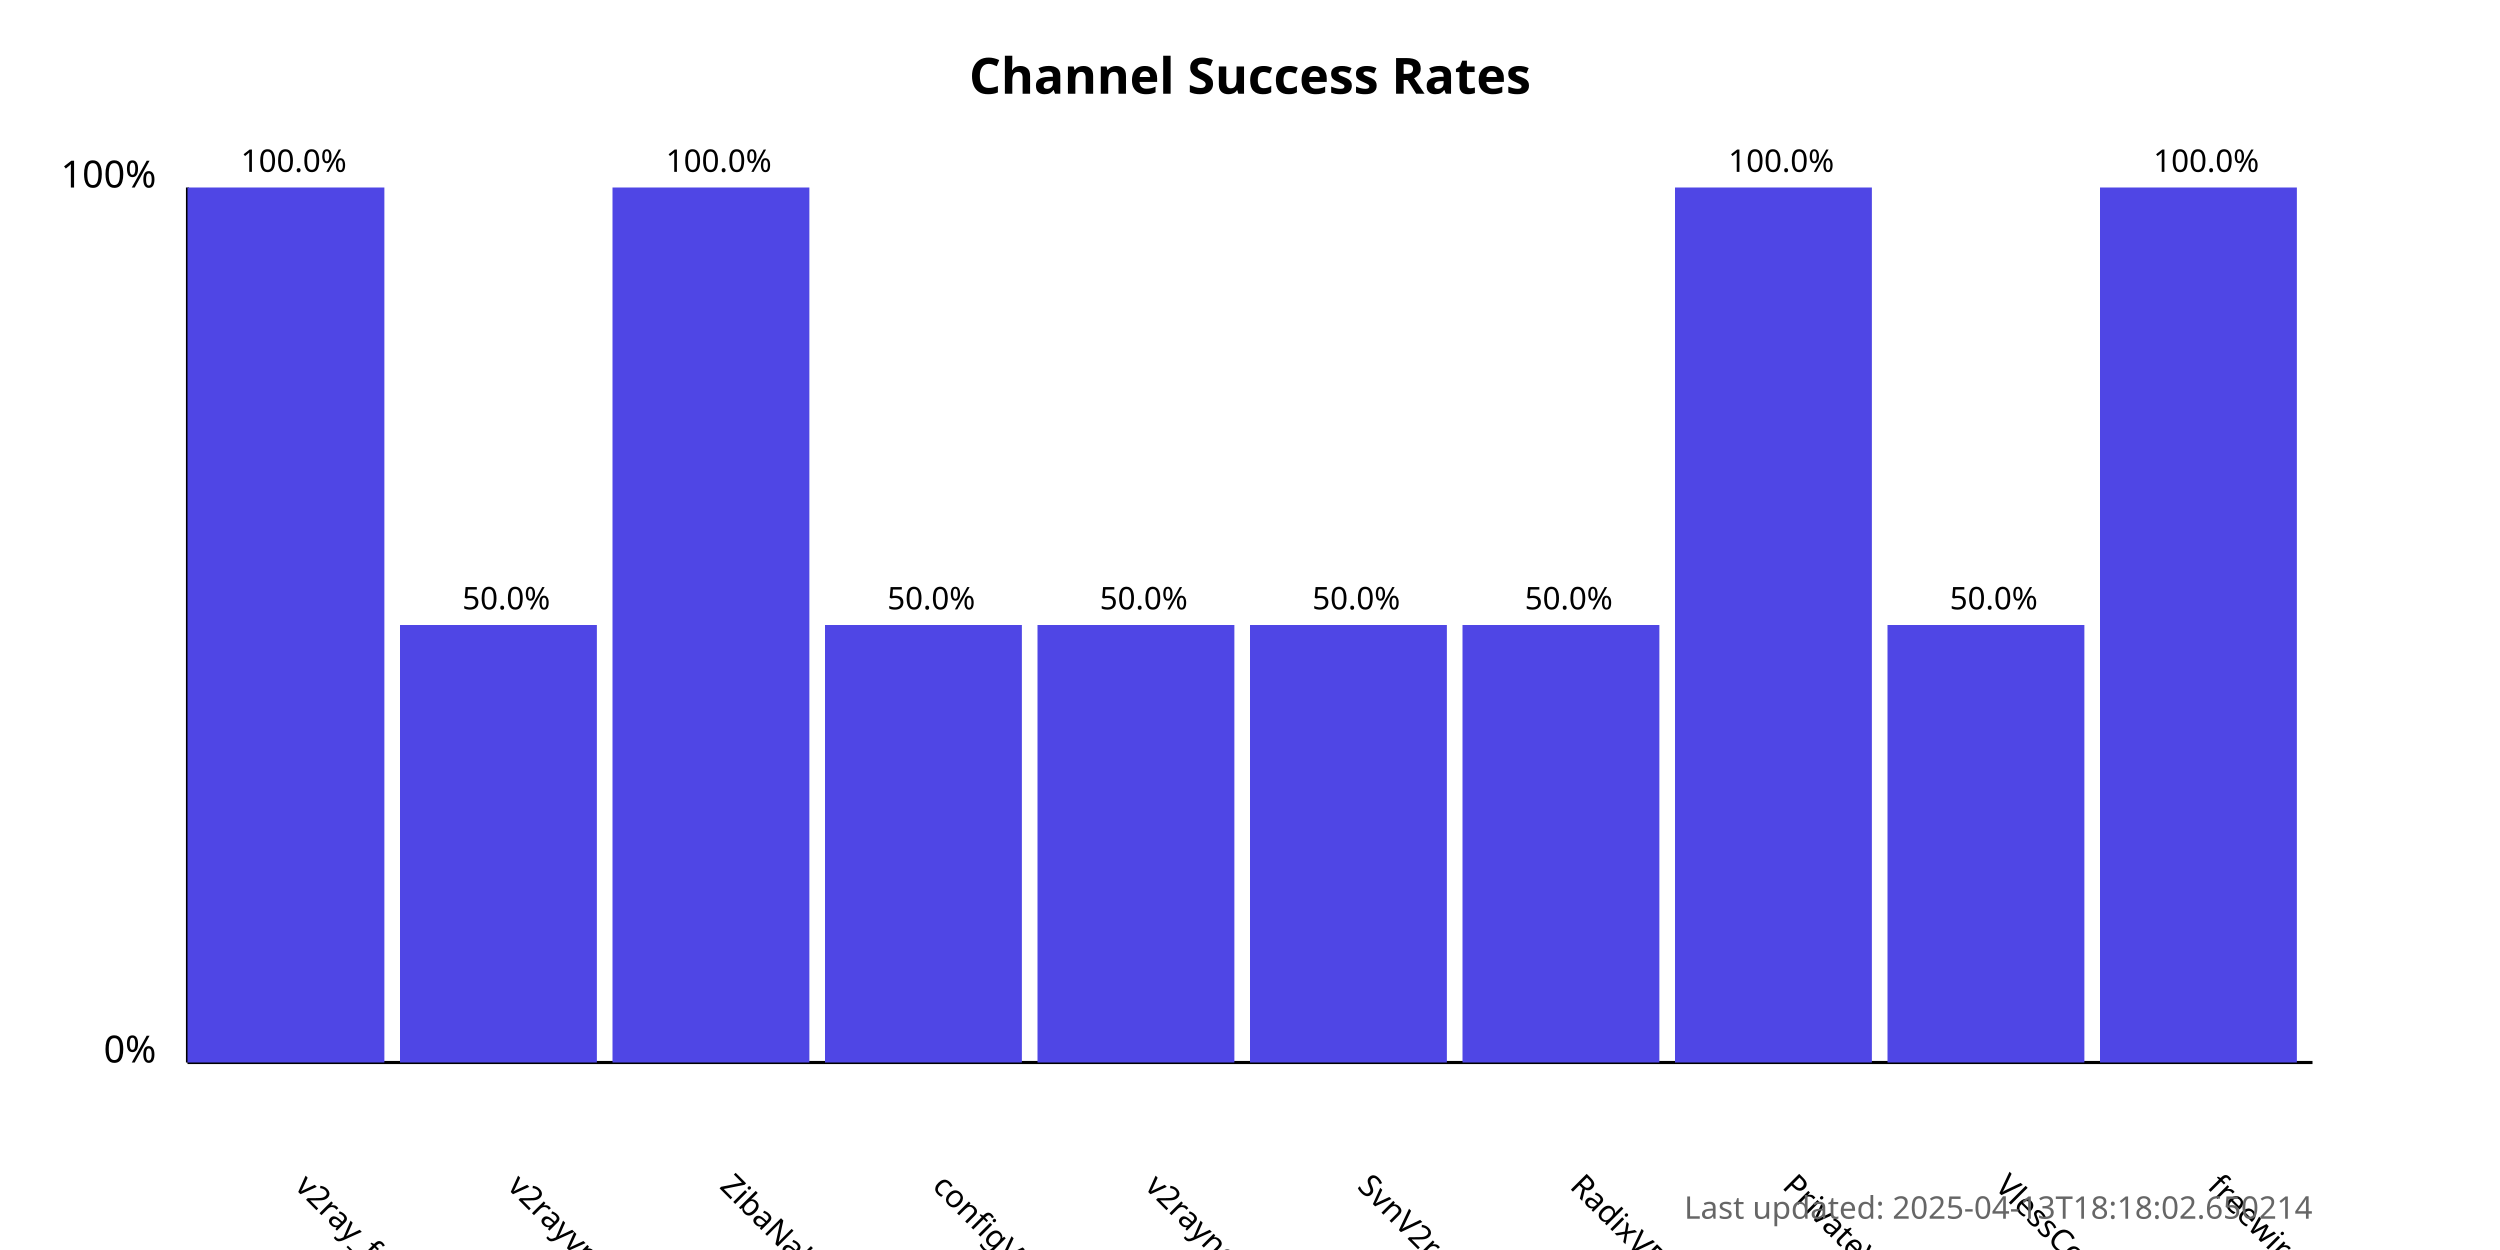
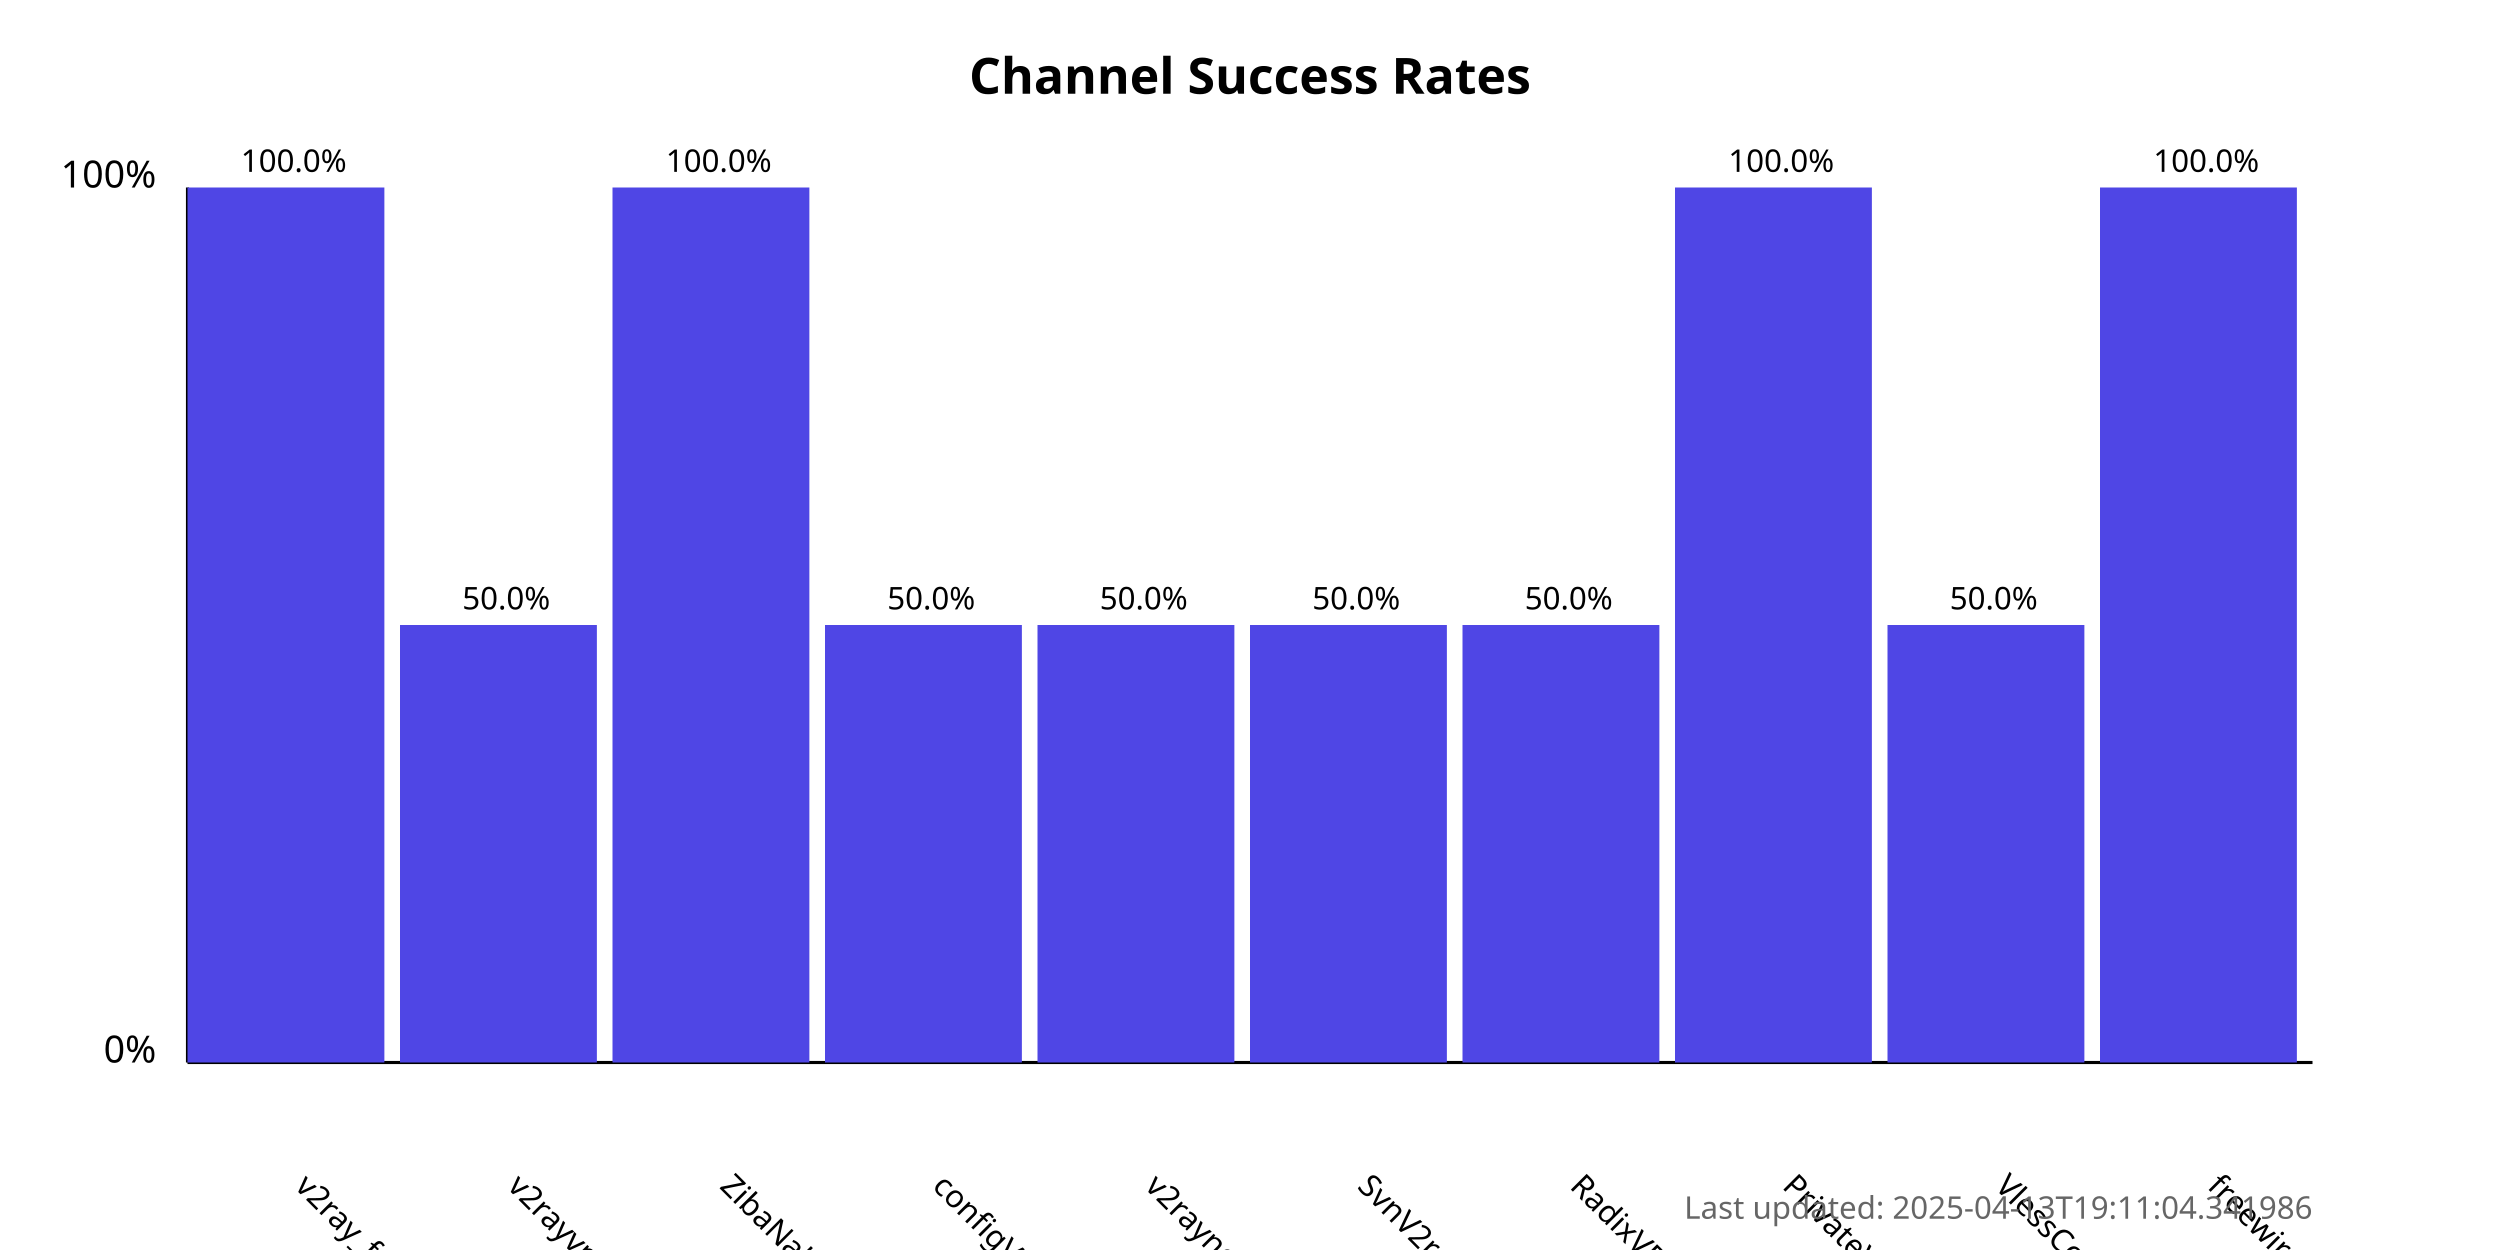
<svg xmlns="http://www.w3.org/2000/svg" width="800" height="400">
  <style>
            .chart-title { font: bold 16px sans-serif; }
            .axis-label { font: 12px sans-serif; }
            .tick-label { font: 10px sans-serif; }
            .bar { fill: #4f46e5; }
            .bar:hover { fill: #6366f1; }
            .timestamp { font: 10px sans-serif; fill: #666; }
        </style>
  <text x="400.0" y="30" text-anchor="middle" class="chart-title">
            Channel Success Rates
        </text>
  <line x1="60" y1="340" x2="60" y2="60" stroke="black" stroke-width="1" />
  <line x1="60" y1="340" x2="740" y2="340" stroke="black" stroke-width="1" />
  <text x="50" y="340" text-anchor="end" class="axis-label">0%</text>
  <text x="50" y="60" text-anchor="end" class="axis-label">100%</text>
  <g>
    <rect x="60" y="60.0" width="63.0" height="280.0" class="bar" />
    <text x="94.0" y="380" transform="rotate(45, 94.0, 380)" text-anchor="start" class="tick-label">
                v2ray_free_conf
            </text>
    <text x="94.0" y="55.0" text-anchor="middle" class="tick-label">
                100.0%
            </text>
  </g>
  <g>
    <rect x="128.0" y="200.0" width="63.0" height="140.0" class="bar" />
    <text x="162.0" y="380" transform="rotate(45, 162.0, 380)" text-anchor="start" class="tick-label">
                v2rayvpno
            </text>
    <text x="162.0" y="195.0" text-anchor="middle" class="tick-label">
                50.0%
            </text>
  </g>
  <g>
    <rect x="196.0" y="60.0" width="63.0" height="280.0" class="bar" />
    <text x="230.0" y="380" transform="rotate(45, 230.0, 380)" text-anchor="start" class="tick-label">
                ZibaNabz
            </text>
    <text x="230.0" y="55.0" text-anchor="middle" class="tick-label">
                100.0%
            </text>
  </g>
  <g>
    <rect x="264.0" y="200.0" width="63.0" height="140.0" class="bar" />
    <text x="298.0" y="380" transform="rotate(45, 298.0, 380)" text-anchor="start" class="tick-label">
                configV2rayForFree
            </text>
    <text x="298.0" y="195.0" text-anchor="middle" class="tick-label">
                50.0%
            </text>
  </g>
  <g>
    <rect x="332.0" y="200.0" width="63.0" height="140.0" class="bar" />
    <text x="366.0" y="380" transform="rotate(45, 366.0, 380)" text-anchor="start" class="tick-label">
                v2rayngvpn
            </text>
    <text x="366.0" y="195.0" text-anchor="middle" class="tick-label">
                50.0%
            </text>
  </g>
  <g>
    <rect x="400.0" y="200.0" width="63.0" height="140.0" class="bar" />
    <text x="434.0" y="380" transform="rotate(45, 434.0, 380)" text-anchor="start" class="tick-label">
                SvnV2ray
            </text>
    <text x="434.0" y="195.0" text-anchor="middle" class="tick-label">
                50.0%
            </text>
  </g>
  <g>
    <rect x="468.0" y="200.0" width="63.0" height="140.0" class="bar" />
    <text x="502.0" y="380" transform="rotate(45, 502.0, 380)" text-anchor="start" class="tick-label">
                RadixVPN
            </text>
    <text x="502.0" y="195.0" text-anchor="middle" class="tick-label">
                50.0%
            </text>
  </g>
  <g>
    <rect x="536.0" y="60.0" width="63.0" height="280.0" class="bar" />
    <text x="570.0" y="380" transform="rotate(45, 570.0, 380)" text-anchor="start" class="tick-label">
                PrivateVPNs
            </text>
    <text x="570.0" y="55.0" text-anchor="middle" class="tick-label">
                100.0%
            </text>
  </g>
  <g>
    <rect x="604.0" y="200.0" width="63.0" height="140.0" class="bar" />
    <text x="638.0" y="380" transform="rotate(45, 638.0, 380)" text-anchor="start" class="tick-label">
                VlessConfig
            </text>
    <text x="638.0" y="195.0" text-anchor="middle" class="tick-label">
                50.0%
            </text>
  </g>
  <g>
    <rect x="672.0" y="60.0" width="63.0" height="280.0" class="bar" />
    <text x="706.0" y="380" transform="rotate(45, 706.0, 380)" text-anchor="start" class="tick-label">
                freewireguard
            </text>
    <text x="706.0" y="55.0" text-anchor="middle" class="tick-label">
                100.0%
            </text>
  </g>
  <text x="740" y="390" text-anchor="end" class="timestamp">
-             Last updated: 2025-04-13T18:18:02.650214
+             Last updated: 2025-04-13T19:11:04.341986
        </text>
</svg>
